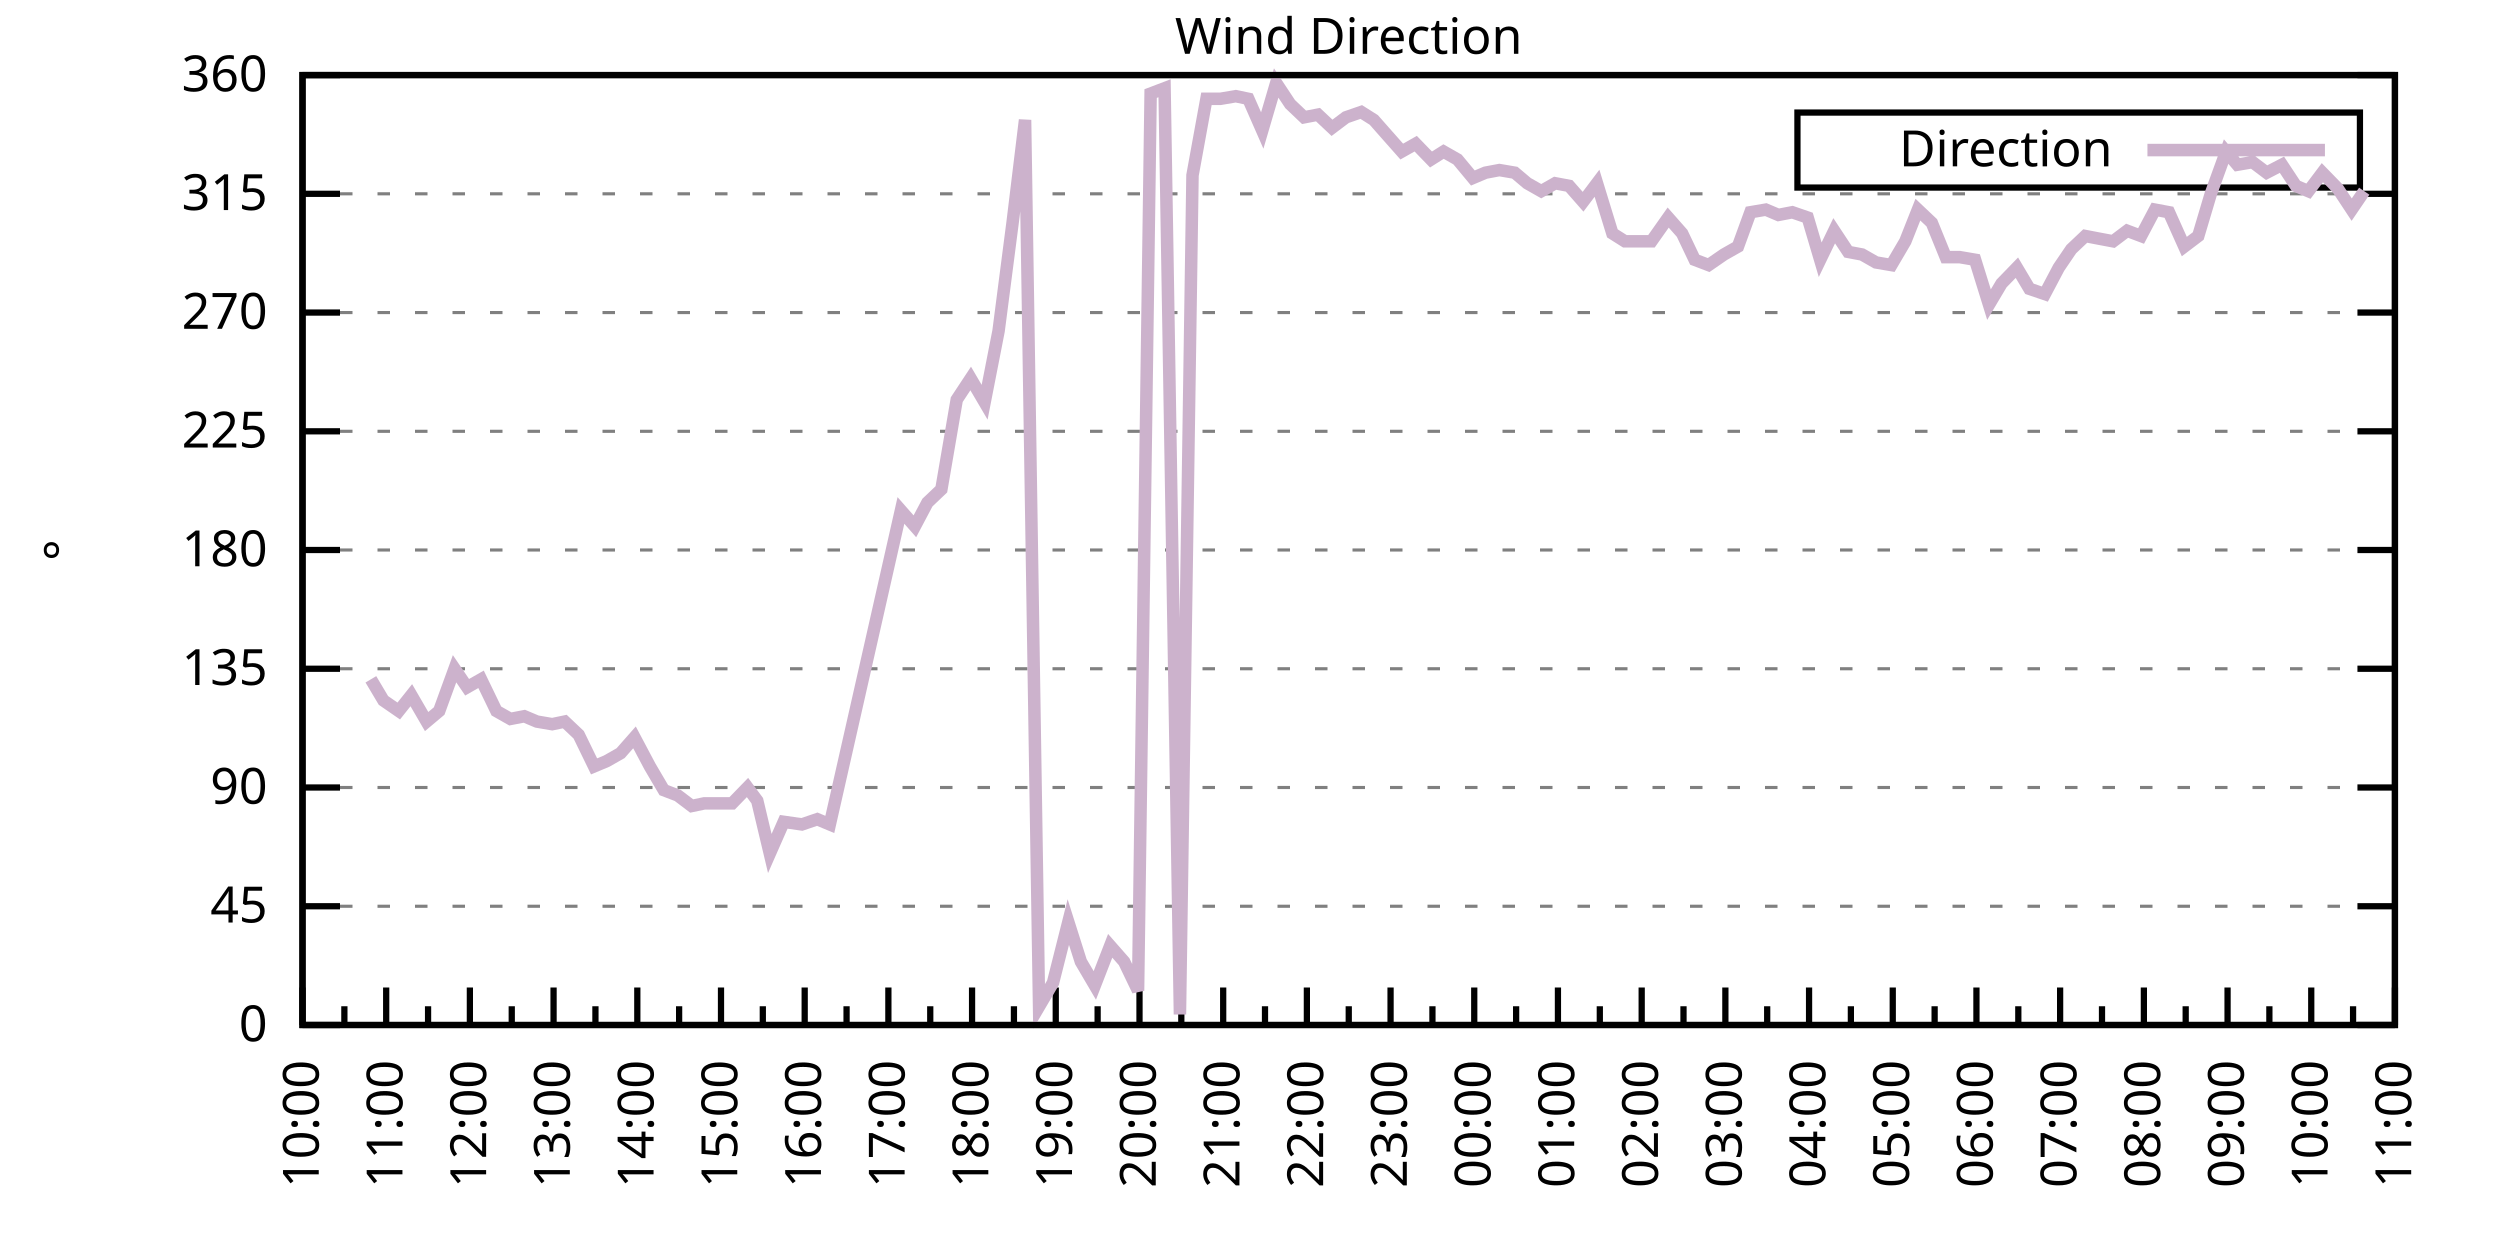
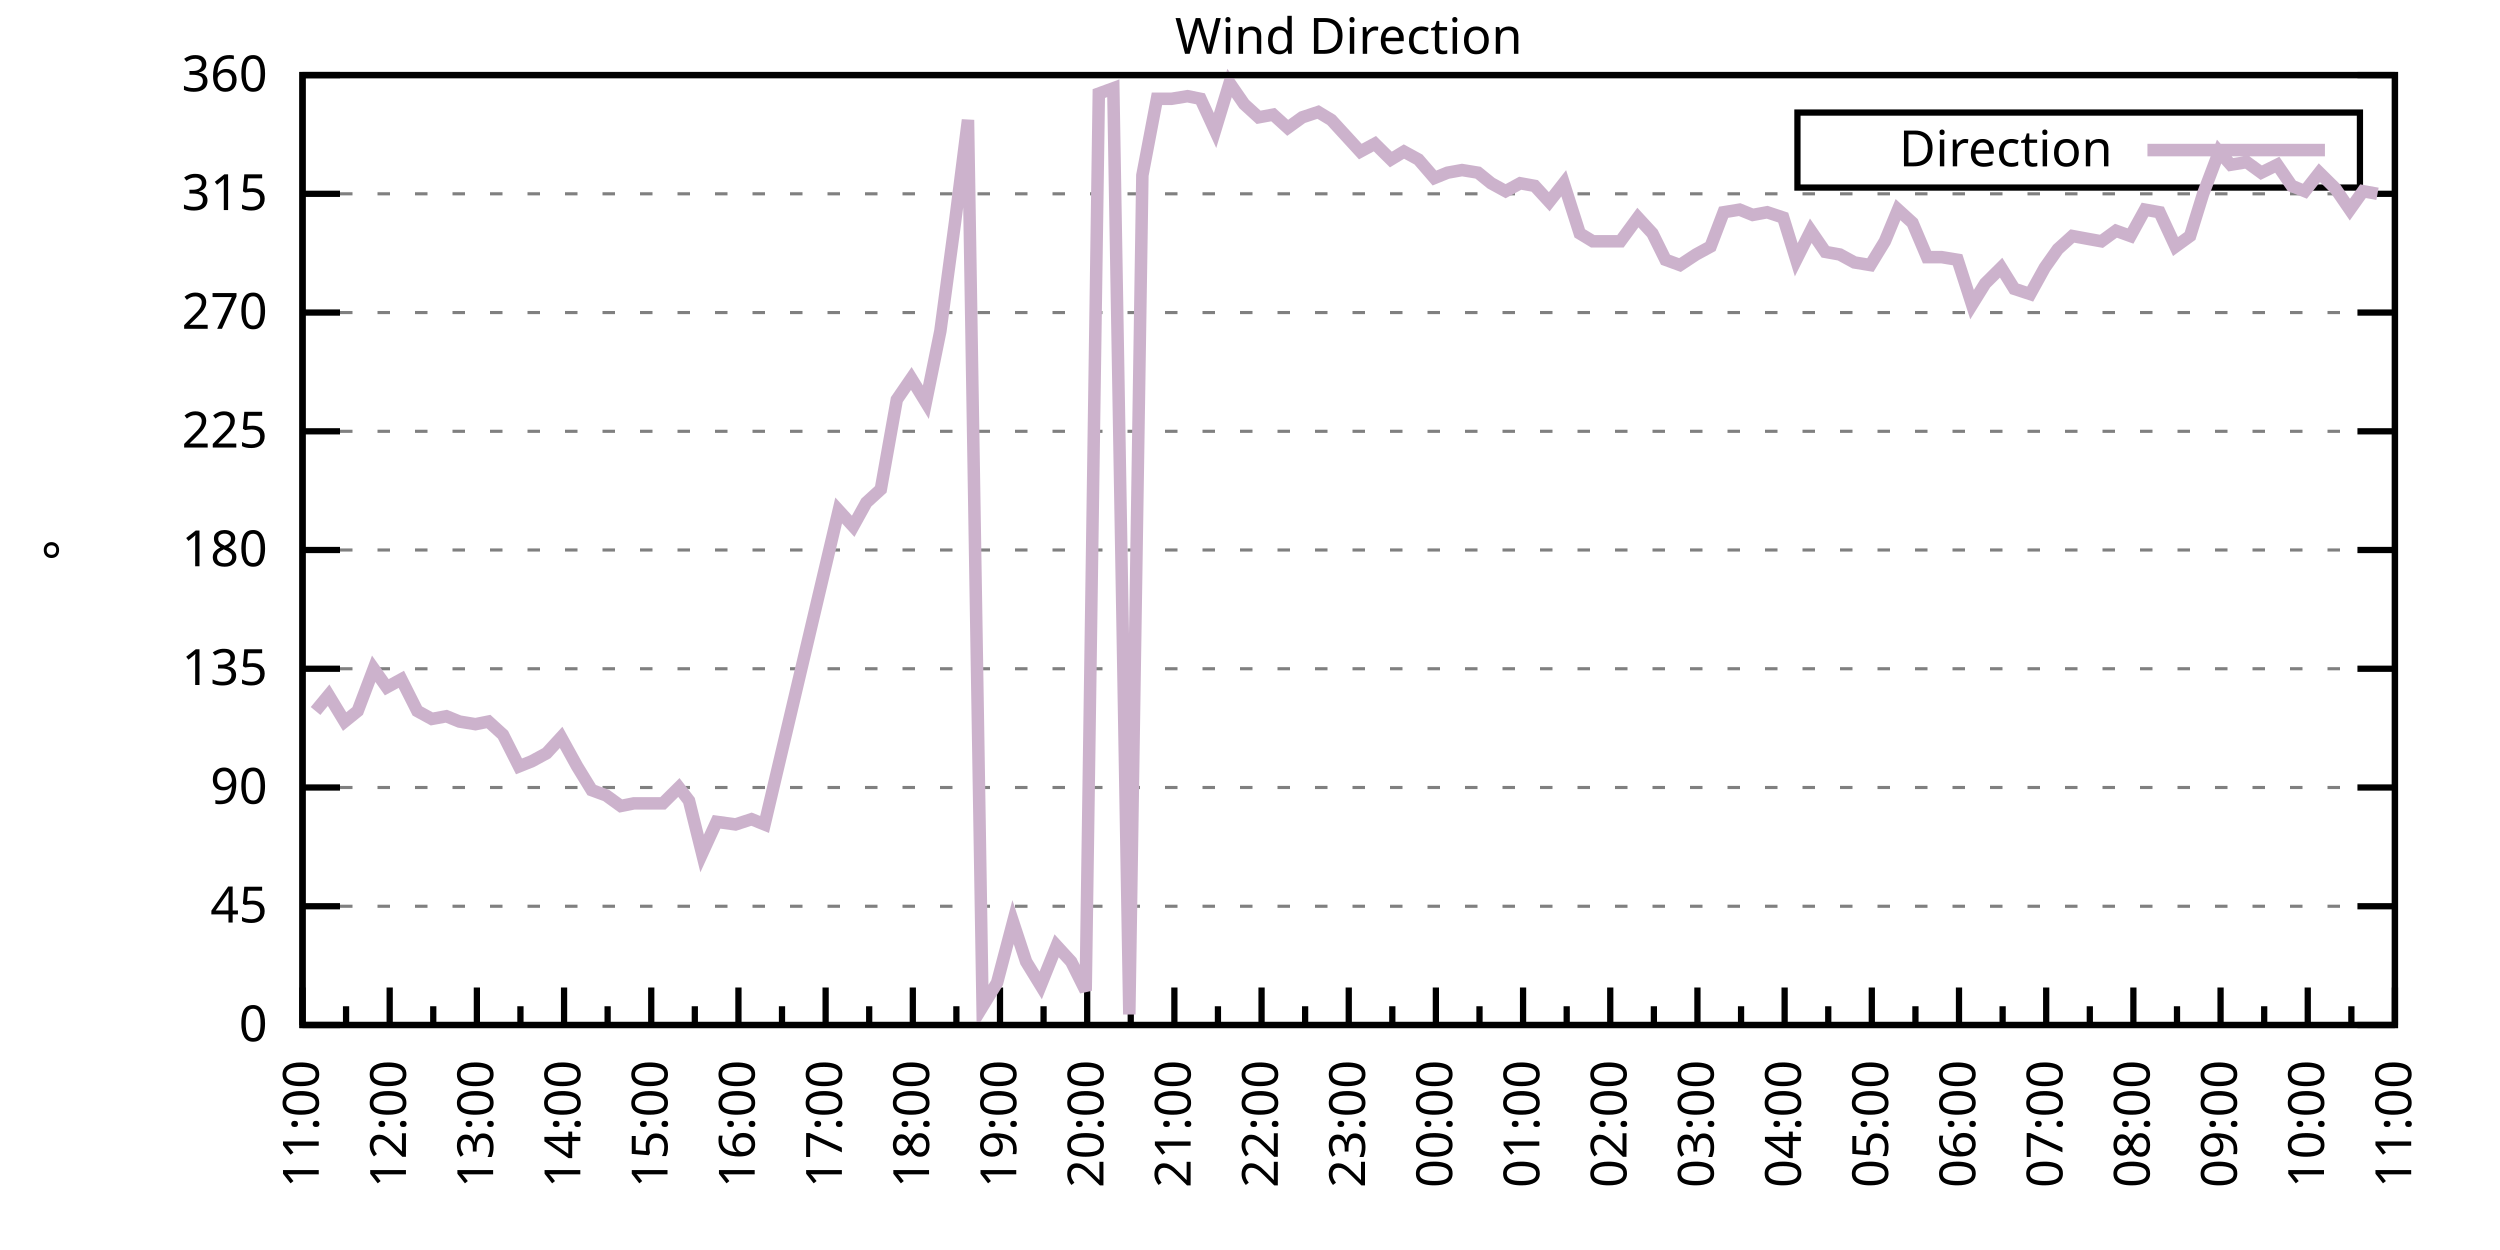
<svg xmlns="http://www.w3.org/2000/svg" xmlns:xlink="http://www.w3.org/1999/xlink" width="400" height="200" viewBox="0 0 400 200">
  <g id="gnuplot_canvas">
    <rect x="0" y="0" width="400" height="200" fill="none" />
    <defs>
      <circle id="gpDot" r="0.5" stroke-width="0.5" stroke="currentColor" />
      <path id="gpPt0" stroke-width="0.333" stroke="currentColor" d="M-1,0 h2 M0,-1 v2" />
      <path id="gpPt1" stroke-width="0.333" stroke="currentColor" d="M-1,-1 L1,1 M1,-1 L-1,1" />
      <path id="gpPt2" stroke-width="0.333" stroke="currentColor" d="M-1,0 L1,0 M0,-1 L0,1 M-1,-1 L1,1 M-1,1 L1,-1" />
      <rect id="gpPt3" stroke-width="0.333" stroke="currentColor" x="-1" y="-1" width="2" height="2" />
      <rect id="gpPt4" stroke-width="0.333" stroke="currentColor" fill="currentColor" x="-1" y="-1" width="2" height="2" />
      <circle id="gpPt5" stroke-width="0.333" stroke="currentColor" cx="0" cy="0" r="1" />
      <use xlink:href="#gpPt5" id="gpPt6" fill="currentColor" stroke="none" />
      <path id="gpPt7" stroke-width="0.333" stroke="currentColor" d="M0,-1.33 L-1.33,0.67 L1.33,0.67 z" />
      <use xlink:href="#gpPt7" id="gpPt8" fill="currentColor" stroke="none" />
      <use xlink:href="#gpPt7" id="gpPt9" stroke="currentColor" transform="rotate(180)" />
      <use xlink:href="#gpPt9" id="gpPt10" fill="currentColor" stroke="none" />
      <use xlink:href="#gpPt3" id="gpPt11" stroke="currentColor" transform="rotate(45)" />
      <use xlink:href="#gpPt11" id="gpPt12" fill="currentColor" stroke="none" />
      <path id="gpPt13" stroke-width="0.333" stroke="currentColor" d="M0,1.330 L1.265,0.411 L0.782,-1.067 L-0.782,-1.076 L-1.265,0.411 z" />
      <use xlink:href="#gpPt13" id="gpPt14" fill="currentColor" stroke="none" />
      <filter id="textbox" filterUnits="objectBoundingBox" x="0" y="0" height="1" width="1">
        <feFlood flood-color="white" flood-opacity="1" result="bgnd" />
        <feComposite in="SourceGraphic" in2="bgnd" operator="atop" />
      </filter>
      <filter id="greybox" filterUnits="objectBoundingBox" x="0" y="0" height="1" width="1">
        <feFlood flood-color="lightgrey" flood-opacity="1" result="grey" />
        <feComposite in="SourceGraphic" in2="grey" operator="atop" />
      </filter>
    </defs>
    <g fill="none" color="white" stroke="currentColor" stroke-width="1.00" stroke-linecap="butt" stroke-linejoin="miter">
</g>
    <g fill="none" color="black" stroke="currentColor" stroke-width="1.00" stroke-linecap="butt" stroke-linejoin="miter">
      <g stroke="none" shape-rendering="crispEdges">
        <polygon fill="rgb(255, 255, 255)" points="48.40,164.00 383.18,164.00 383.18,12.02 48.40,12.02 " />
      </g>
    </g>
    <g fill="none" color="black" stroke="currentColor" stroke-width="1.00" stroke-linecap="butt" stroke-linejoin="miter">
</g>
    <g fill="none" color="black" stroke="black" stroke-width="0.50" stroke-linecap="butt" stroke-linejoin="miter">
</g>
    <g fill="none" color="gray" stroke="currentColor" stroke-width="0.50" stroke-linecap="butt" stroke-linejoin="miter">
      <path stroke="gray" stroke-dasharray="2,4" class="gridline" d="M48.40,164.00 L383.19,164.00  " />
    </g>
    <g fill="none" color="gray" stroke="gray" stroke-width="1.00" stroke-linecap="butt" stroke-linejoin="miter">
</g>
    <g fill="none" color="black" stroke="currentColor" stroke-width="1.00" stroke-linecap="butt" stroke-linejoin="miter">
      <path stroke="black" d="M48.40,164.00 L54.40,164.00 M383.19,164.00 L377.19,164.00  " />
      <g transform="translate(42.80,166.60)" stroke="none" fill="black" font-family="Sans" font-size="8.00" text-anchor="end">
        <text>
          <tspan font-family="Sans"> 0</tspan>
        </text>
      </g>
    </g>
    <g fill="none" color="black" stroke="currentColor" stroke-width="1.00" stroke-linecap="butt" stroke-linejoin="miter">
</g>
    <g fill="none" color="black" stroke="black" stroke-width="0.50" stroke-linecap="butt" stroke-linejoin="miter">
</g>
    <g fill="none" color="gray" stroke="currentColor" stroke-width="0.50" stroke-linecap="butt" stroke-linejoin="miter">
      <path stroke="gray" stroke-dasharray="2,4" class="gridline" d="M48.40,145.00 L383.19,145.00  " />
    </g>
    <g fill="none" color="gray" stroke="gray" stroke-width="1.00" stroke-linecap="butt" stroke-linejoin="miter">
</g>
    <g fill="none" color="black" stroke="currentColor" stroke-width="1.00" stroke-linecap="butt" stroke-linejoin="miter">
      <path stroke="black" d="M48.40,145.00 L54.40,145.00 M383.19,145.00 L377.19,145.00  " />
      <g transform="translate(42.80,147.60)" stroke="none" fill="black" font-family="Sans" font-size="8.00" text-anchor="end">
        <text>
          <tspan font-family="Sans"> 45</tspan>
        </text>
      </g>
    </g>
    <g fill="none" color="black" stroke="currentColor" stroke-width="1.00" stroke-linecap="butt" stroke-linejoin="miter">
</g>
    <g fill="none" color="black" stroke="black" stroke-width="0.50" stroke-linecap="butt" stroke-linejoin="miter">
</g>
    <g fill="none" color="gray" stroke="currentColor" stroke-width="0.50" stroke-linecap="butt" stroke-linejoin="miter">
      <path stroke="gray" stroke-dasharray="2,4" class="gridline" d="M48.40,126.00 L383.19,126.00  " />
    </g>
    <g fill="none" color="gray" stroke="gray" stroke-width="1.00" stroke-linecap="butt" stroke-linejoin="miter">
</g>
    <g fill="none" color="black" stroke="currentColor" stroke-width="1.00" stroke-linecap="butt" stroke-linejoin="miter">
      <path stroke="black" d="M48.40,126.00 L54.40,126.00 M383.19,126.00 L377.19,126.00  " />
      <g transform="translate(42.80,128.60)" stroke="none" fill="black" font-family="Sans" font-size="8.00" text-anchor="end">
        <text>
          <tspan font-family="Sans"> 90</tspan>
        </text>
      </g>
    </g>
    <g fill="none" color="black" stroke="currentColor" stroke-width="1.00" stroke-linecap="butt" stroke-linejoin="miter">
</g>
    <g fill="none" color="black" stroke="black" stroke-width="0.50" stroke-linecap="butt" stroke-linejoin="miter">
</g>
    <g fill="none" color="gray" stroke="currentColor" stroke-width="0.50" stroke-linecap="butt" stroke-linejoin="miter">
      <path stroke="gray" stroke-dasharray="2,4" class="gridline" d="M48.40,107.00 L383.19,107.00  " />
    </g>
    <g fill="none" color="gray" stroke="gray" stroke-width="1.00" stroke-linecap="butt" stroke-linejoin="miter">
</g>
    <g fill="none" color="black" stroke="currentColor" stroke-width="1.00" stroke-linecap="butt" stroke-linejoin="miter">
      <path stroke="black" d="M48.40,107.00 L54.40,107.00 M383.19,107.00 L377.19,107.00  " />
      <g transform="translate(42.80,109.60)" stroke="none" fill="black" font-family="Sans" font-size="8.00" text-anchor="end">
        <text>
          <tspan font-family="Sans"> 135</tspan>
        </text>
      </g>
    </g>
    <g fill="none" color="black" stroke="currentColor" stroke-width="1.00" stroke-linecap="butt" stroke-linejoin="miter">
</g>
    <g fill="none" color="black" stroke="black" stroke-width="0.50" stroke-linecap="butt" stroke-linejoin="miter">
</g>
    <g fill="none" color="gray" stroke="currentColor" stroke-width="0.50" stroke-linecap="butt" stroke-linejoin="miter">
      <path stroke="gray" stroke-dasharray="2,4" class="gridline" d="M48.40,88.00 L383.19,88.00  " />
    </g>
    <g fill="none" color="gray" stroke="gray" stroke-width="1.00" stroke-linecap="butt" stroke-linejoin="miter">
</g>
    <g fill="none" color="black" stroke="currentColor" stroke-width="1.00" stroke-linecap="butt" stroke-linejoin="miter">
      <path stroke="black" d="M48.40,88.00 L54.40,88.00 M383.19,88.00 L377.19,88.00  " />
      <g transform="translate(42.80,90.60)" stroke="none" fill="black" font-family="Sans" font-size="8.00" text-anchor="end">
        <text>
          <tspan font-family="Sans"> 180</tspan>
        </text>
      </g>
    </g>
    <g fill="none" color="black" stroke="currentColor" stroke-width="1.00" stroke-linecap="butt" stroke-linejoin="miter">
</g>
    <g fill="none" color="black" stroke="black" stroke-width="0.50" stroke-linecap="butt" stroke-linejoin="miter">
</g>
    <g fill="none" color="gray" stroke="currentColor" stroke-width="0.50" stroke-linecap="butt" stroke-linejoin="miter">
      <path stroke="gray" stroke-dasharray="2,4" class="gridline" d="M48.40,69.01 L383.19,69.01  " />
    </g>
    <g fill="none" color="gray" stroke="gray" stroke-width="1.00" stroke-linecap="butt" stroke-linejoin="miter">
</g>
    <g fill="none" color="black" stroke="currentColor" stroke-width="1.00" stroke-linecap="butt" stroke-linejoin="miter">
      <path stroke="black" d="M48.40,69.01 L54.40,69.01 M383.19,69.01 L377.19,69.01  " />
      <g transform="translate(42.80,71.61)" stroke="none" fill="black" font-family="Sans" font-size="8.00" text-anchor="end">
        <text>
          <tspan font-family="Sans"> 225</tspan>
        </text>
      </g>
    </g>
    <g fill="none" color="black" stroke="currentColor" stroke-width="1.00" stroke-linecap="butt" stroke-linejoin="miter">
</g>
    <g fill="none" color="black" stroke="black" stroke-width="0.50" stroke-linecap="butt" stroke-linejoin="miter">
</g>
    <g fill="none" color="gray" stroke="currentColor" stroke-width="0.50" stroke-linecap="butt" stroke-linejoin="miter">
      <path stroke="gray" stroke-dasharray="2,4" class="gridline" d="M48.40,50.01 L383.19,50.01  " />
    </g>
    <g fill="none" color="gray" stroke="gray" stroke-width="1.00" stroke-linecap="butt" stroke-linejoin="miter">
</g>
    <g fill="none" color="black" stroke="currentColor" stroke-width="1.00" stroke-linecap="butt" stroke-linejoin="miter">
      <path stroke="black" d="M48.40,50.01 L54.40,50.01 M383.19,50.01 L377.19,50.01  " />
      <g transform="translate(42.80,52.61)" stroke="none" fill="black" font-family="Sans" font-size="8.00" text-anchor="end">
        <text>
          <tspan font-family="Sans"> 270</tspan>
        </text>
      </g>
    </g>
    <g fill="none" color="black" stroke="currentColor" stroke-width="1.00" stroke-linecap="butt" stroke-linejoin="miter">
</g>
    <g fill="none" color="black" stroke="black" stroke-width="0.50" stroke-linecap="butt" stroke-linejoin="miter">
</g>
    <g fill="none" color="gray" stroke="currentColor" stroke-width="0.50" stroke-linecap="butt" stroke-linejoin="miter">
      <path stroke="gray" stroke-dasharray="2,4" class="gridline" d="M48.40,31.01 L383.19,31.01  " />
    </g>
    <g fill="none" color="gray" stroke="gray" stroke-width="1.00" stroke-linecap="butt" stroke-linejoin="miter">
</g>
    <g fill="none" color="black" stroke="currentColor" stroke-width="1.00" stroke-linecap="butt" stroke-linejoin="miter">
      <path stroke="black" d="M48.40,31.01 L54.40,31.01 M383.19,31.01 L377.19,31.01  " />
      <g transform="translate(42.80,33.61)" stroke="none" fill="black" font-family="Sans" font-size="8.00" text-anchor="end">
        <text>
          <tspan font-family="Sans"> 315</tspan>
        </text>
      </g>
    </g>
    <g fill="none" color="black" stroke="currentColor" stroke-width="1.00" stroke-linecap="butt" stroke-linejoin="miter">
</g>
    <g fill="none" color="black" stroke="black" stroke-width="0.50" stroke-linecap="butt" stroke-linejoin="miter">
</g>
    <g fill="none" color="gray" stroke="currentColor" stroke-width="0.50" stroke-linecap="butt" stroke-linejoin="miter">
      <path stroke="gray" stroke-dasharray="2,4" class="gridline" d="M48.40,12.01 L383.19,12.01  " />
    </g>
    <g fill="none" color="gray" stroke="gray" stroke-width="1.00" stroke-linecap="butt" stroke-linejoin="miter">
</g>
    <g fill="none" color="black" stroke="currentColor" stroke-width="1.00" stroke-linecap="butt" stroke-linejoin="miter">
      <path stroke="black" d="M48.40,12.01 L54.40,12.01 M383.19,12.01 L377.19,12.01  " />
      <g transform="translate(42.80,14.61)" stroke="none" fill="black" font-family="Sans" font-size="8.00" text-anchor="end">
        <text>
          <tspan font-family="Sans"> 360</tspan>
        </text>
      </g>
    </g>
    <g fill="none" color="black" stroke="currentColor" stroke-width="1.00" stroke-linecap="butt" stroke-linejoin="miter">
      <path stroke="black" d="M48.40,164.00 L48.40,158.00  " />
      <g transform="translate(51.00,169.60) rotate(270)" stroke="none" fill="black" font-family="Sans" font-size="8.00" text-anchor="end">
        <text>
+           <tspan font-family="Sans">11:00</tspan>
+         </text>
+       </g>
+     </g>
+     <g fill="none" color="black" stroke="currentColor" stroke-width="1.00" stroke-linecap="butt" stroke-linejoin="miter">
+       <path stroke="black" d="M55.37,164.00 L55.37,161.00 M62.35,164.00 L62.35,158.00  " />
+       <g transform="translate(64.95,169.60) rotate(270)" stroke="none" fill="black" font-family="Sans" font-size="8.00" text-anchor="end">
+         <text>
+           <tspan font-family="Sans">12:00</tspan>
+         </text>
+       </g>
+     </g>
+     <g fill="none" color="black" stroke="currentColor" stroke-width="1.00" stroke-linecap="butt" stroke-linejoin="miter">
+       <path stroke="black" d="M69.32,164.00 L69.32,161.00 M76.30,164.00 L76.30,158.00  " />
+       <g transform="translate(78.90,169.60) rotate(270)" stroke="none" fill="black" font-family="Sans" font-size="8.00" text-anchor="end">
+         <text>
+           <tspan font-family="Sans">13:00</tspan>
+         </text>
+       </g>
+     </g>
+     <g fill="none" color="black" stroke="currentColor" stroke-width="1.00" stroke-linecap="butt" stroke-linejoin="miter">
+       <path stroke="black" d="M83.27,164.00 L83.27,161.00 M90.25,164.00 L90.25,158.00  " />
+       <g transform="translate(92.85,169.60) rotate(270)" stroke="none" fill="black" font-family="Sans" font-size="8.00" text-anchor="end">
+         <text>
+           <tspan font-family="Sans">14:00</tspan>
+         </text>
+       </g>
+     </g>
+     <g fill="none" color="black" stroke="currentColor" stroke-width="1.00" stroke-linecap="butt" stroke-linejoin="miter">
+       <path stroke="black" d="M97.22,164.00 L97.22,161.00 M104.20,164.00 L104.20,158.00  " />
+       <g transform="translate(106.80,169.60) rotate(270)" stroke="none" fill="black" font-family="Sans" font-size="8.00" text-anchor="end">
+         <text>
+           <tspan font-family="Sans">15:00</tspan>
+         </text>
+       </g>
+     </g>
+     <g fill="none" color="black" stroke="currentColor" stroke-width="1.00" stroke-linecap="butt" stroke-linejoin="miter">
+       <path stroke="black" d="M111.17,164.00 L111.17,161.00 M118.15,164.00 L118.15,158.00  " />
+       <g transform="translate(120.75,169.60) rotate(270)" stroke="none" fill="black" font-family="Sans" font-size="8.00" text-anchor="end">
+         <text>
+           <tspan font-family="Sans">16:00</tspan>
+         </text>
+       </g>
+     </g>
+     <g fill="none" color="black" stroke="currentColor" stroke-width="1.00" stroke-linecap="butt" stroke-linejoin="miter">
+       <path stroke="black" d="M125.12,164.00 L125.12,161.00 M132.10,164.00 L132.10,158.00  " />
+       <g transform="translate(134.70,169.60) rotate(270)" stroke="none" fill="black" font-family="Sans" font-size="8.00" text-anchor="end">
+         <text>
+           <tspan font-family="Sans">17:00</tspan>
+         </text>
+       </g>
+     </g>
+     <g fill="none" color="black" stroke="currentColor" stroke-width="1.00" stroke-linecap="butt" stroke-linejoin="miter">
+       <path stroke="black" d="M139.07,164.00 L139.07,161.00 M146.05,164.00 L146.05,158.00  " />
+       <g transform="translate(148.65,169.60) rotate(270)" stroke="none" fill="black" font-family="Sans" font-size="8.00" text-anchor="end">
+         <text>
+           <tspan font-family="Sans">18:00</tspan>
+         </text>
+       </g>
+     </g>
+     <g fill="none" color="black" stroke="currentColor" stroke-width="1.00" stroke-linecap="butt" stroke-linejoin="miter">
+       <path stroke="black" d="M153.02,164.00 L153.02,161.00 M160.00,164.00 L160.00,158.00  " />
+       <g transform="translate(162.60,169.60) rotate(270)" stroke="none" fill="black" font-family="Sans" font-size="8.00" text-anchor="end">
+         <text>
+           <tspan font-family="Sans">19:00</tspan>
+         </text>
+       </g>
+     </g>
+     <g fill="none" color="black" stroke="currentColor" stroke-width="1.00" stroke-linecap="butt" stroke-linejoin="miter">
+       <path stroke="black" d="M166.97,164.00 L166.97,161.00 M173.95,164.00 L173.95,158.00  " />
+       <g transform="translate(176.55,169.60) rotate(270)" stroke="none" fill="black" font-family="Sans" font-size="8.00" text-anchor="end">
+         <text>
+           <tspan font-family="Sans">20:00</tspan>
+         </text>
+       </g>
+     </g>
+     <g fill="none" color="black" stroke="currentColor" stroke-width="1.00" stroke-linecap="butt" stroke-linejoin="miter">
+       <path stroke="black" d="M180.92,164.00 L180.92,161.00 M187.90,164.00 L187.90,158.00  " />
+       <g transform="translate(190.50,169.60) rotate(270)" stroke="none" fill="black" font-family="Sans" font-size="8.00" text-anchor="end">
+         <text>
+           <tspan font-family="Sans">21:00</tspan>
+         </text>
+       </g>
+     </g>
+     <g fill="none" color="black" stroke="currentColor" stroke-width="1.00" stroke-linecap="butt" stroke-linejoin="miter">
+       <path stroke="black" d="M194.87,164.00 L194.87,161.00 M201.85,164.00 L201.85,158.00  " />
+       <g transform="translate(204.45,169.60) rotate(270)" stroke="none" fill="black" font-family="Sans" font-size="8.00" text-anchor="end">
+         <text>
+           <tspan font-family="Sans">22:00</tspan>
+         </text>
+       </g>
+     </g>
+     <g fill="none" color="black" stroke="currentColor" stroke-width="1.00" stroke-linecap="butt" stroke-linejoin="miter">
+       <path stroke="black" d="M208.82,164.00 L208.82,161.00 M215.80,164.00 L215.80,158.00  " />
+       <g transform="translate(218.40,169.60) rotate(270)" stroke="none" fill="black" font-family="Sans" font-size="8.00" text-anchor="end">
+         <text>
+           <tspan font-family="Sans">23:00</tspan>
+         </text>
+       </g>
+     </g>
+     <g fill="none" color="black" stroke="currentColor" stroke-width="1.00" stroke-linecap="butt" stroke-linejoin="miter">
+       <path stroke="black" d="M222.77,164.00 L222.77,161.00 M229.74,164.00 L229.74,158.00  " />
+       <g transform="translate(232.34,169.60) rotate(270)" stroke="none" fill="black" font-family="Sans" font-size="8.00" text-anchor="end">
+         <text>
+           <tspan font-family="Sans">00:00</tspan>
+         </text>
+       </g>
+     </g>
+     <g fill="none" color="black" stroke="currentColor" stroke-width="1.00" stroke-linecap="butt" stroke-linejoin="miter">
+       <path stroke="black" d="M236.72,164.00 L236.72,161.00 M243.69,164.00 L243.69,158.00  " />
+       <g transform="translate(246.29,169.60) rotate(270)" stroke="none" fill="black" font-family="Sans" font-size="8.00" text-anchor="end">
+         <text>
+           <tspan font-family="Sans">01:00</tspan>
+         </text>
+       </g>
+     </g>
+     <g fill="none" color="black" stroke="currentColor" stroke-width="1.00" stroke-linecap="butt" stroke-linejoin="miter">
+       <path stroke="black" d="M250.67,164.00 L250.67,161.00 M257.64,164.00 L257.64,158.00  " />
+       <g transform="translate(260.24,169.60) rotate(270)" stroke="none" fill="black" font-family="Sans" font-size="8.00" text-anchor="end">
+         <text>
+           <tspan font-family="Sans">02:00</tspan>
+         </text>
+       </g>
+     </g>
+     <g fill="none" color="black" stroke="currentColor" stroke-width="1.00" stroke-linecap="butt" stroke-linejoin="miter">
+       <path stroke="black" d="M264.62,164.00 L264.62,161.00 M271.59,164.00 L271.59,158.00  " />
+       <g transform="translate(274.19,169.60) rotate(270)" stroke="none" fill="black" font-family="Sans" font-size="8.00" text-anchor="end">
+         <text>
+           <tspan font-family="Sans">03:00</tspan>
+         </text>
+       </g>
+     </g>
+     <g fill="none" color="black" stroke="currentColor" stroke-width="1.00" stroke-linecap="butt" stroke-linejoin="miter">
+       <path stroke="black" d="M278.57,164.00 L278.57,161.00 M285.54,164.00 L285.54,158.00  " />
+       <g transform="translate(288.14,169.60) rotate(270)" stroke="none" fill="black" font-family="Sans" font-size="8.00" text-anchor="end">
+         <text>
+           <tspan font-family="Sans">04:00</tspan>
+         </text>
+       </g>
+     </g>
+     <g fill="none" color="black" stroke="currentColor" stroke-width="1.00" stroke-linecap="butt" stroke-linejoin="miter">
+       <path stroke="black" d="M292.52,164.00 L292.52,161.00 M299.49,164.00 L299.49,158.00  " />
+       <g transform="translate(302.09,169.60) rotate(270)" stroke="none" fill="black" font-family="Sans" font-size="8.00" text-anchor="end">
+         <text>
+           <tspan font-family="Sans">05:00</tspan>
+         </text>
+       </g>
+     </g>
+     <g fill="none" color="black" stroke="currentColor" stroke-width="1.00" stroke-linecap="butt" stroke-linejoin="miter">
+       <path stroke="black" d="M306.47,164.00 L306.47,161.00 M313.44,164.00 L313.44,158.00  " />
+       <g transform="translate(316.04,169.60) rotate(270)" stroke="none" fill="black" font-family="Sans" font-size="8.00" text-anchor="end">
+         <text>
+           <tspan font-family="Sans">06:00</tspan>
+         </text>
+       </g>
+     </g>
+     <g fill="none" color="black" stroke="currentColor" stroke-width="1.00" stroke-linecap="butt" stroke-linejoin="miter">
+       <path stroke="black" d="M320.42,164.00 L320.42,161.00 M327.39,164.00 L327.39,158.00  " />
+       <g transform="translate(329.99,169.60) rotate(270)" stroke="none" fill="black" font-family="Sans" font-size="8.00" text-anchor="end">
+         <text>
+           <tspan font-family="Sans">07:00</tspan>
+         </text>
+       </g>
+     </g>
+     <g fill="none" color="black" stroke="currentColor" stroke-width="1.00" stroke-linecap="butt" stroke-linejoin="miter">
+       <path stroke="black" d="M334.37,164.00 L334.37,161.00 M341.34,164.00 L341.34,158.00  " />
+       <g transform="translate(343.94,169.60) rotate(270)" stroke="none" fill="black" font-family="Sans" font-size="8.00" text-anchor="end">
+         <text>
+           <tspan font-family="Sans">08:00</tspan>
+         </text>
+       </g>
+     </g>
+     <g fill="none" color="black" stroke="currentColor" stroke-width="1.00" stroke-linecap="butt" stroke-linejoin="miter">
+       <path stroke="black" d="M348.32,164.00 L348.32,161.00 M355.29,164.00 L355.29,158.00  " />
+       <g transform="translate(357.89,169.60) rotate(270)" stroke="none" fill="black" font-family="Sans" font-size="8.00" text-anchor="end">
+         <text>
+           <tspan font-family="Sans">09:00</tspan>
+         </text>
+       </g>
+     </g>
+     <g fill="none" color="black" stroke="currentColor" stroke-width="1.00" stroke-linecap="butt" stroke-linejoin="miter">
+       <path stroke="black" d="M362.27,164.00 L362.27,161.00 M369.24,164.00 L369.24,158.00  " />
+       <g transform="translate(371.84,169.60) rotate(270)" stroke="none" fill="black" font-family="Sans" font-size="8.00" text-anchor="end">
+         <text>
          <tspan font-family="Sans">10:00</tspan>
        </text>
      </g>
    </g>
    <g fill="none" color="black" stroke="currentColor" stroke-width="1.00" stroke-linecap="butt" stroke-linejoin="miter">
-       <path stroke="black" d="M55.10,164.00 L55.10,161.00 M61.79,164.00 L61.79,158.00  " />
-       <g transform="translate(64.39,169.60) rotate(270)" stroke="none" fill="black" font-family="Sans" font-size="8.00" text-anchor="end">
-         <text>
-           <tspan font-family="Sans">11:00</tspan>
-         </text>
-       </g>
-     </g>
-     <g fill="none" color="black" stroke="currentColor" stroke-width="1.00" stroke-linecap="butt" stroke-linejoin="miter">
-       <path stroke="black" d="M68.49,164.00 L68.49,161.00 M75.18,164.00 L75.18,158.00  " />
-       <g transform="translate(77.78,169.60) rotate(270)" stroke="none" fill="black" font-family="Sans" font-size="8.00" text-anchor="end">
-         <text>
-           <tspan font-family="Sans">12:00</tspan>
-         </text>
-       </g>
-     </g>
-     <g fill="none" color="black" stroke="currentColor" stroke-width="1.00" stroke-linecap="butt" stroke-linejoin="miter">
-       <path stroke="black" d="M81.88,164.00 L81.88,161.00 M88.57,164.00 L88.57,158.00  " />
-       <g transform="translate(91.17,169.60) rotate(270)" stroke="none" fill="black" font-family="Sans" font-size="8.00" text-anchor="end">
-         <text>
-           <tspan font-family="Sans">13:00</tspan>
-         </text>
-       </g>
-     </g>
-     <g fill="none" color="black" stroke="currentColor" stroke-width="1.00" stroke-linecap="butt" stroke-linejoin="miter">
-       <path stroke="black" d="M95.27,164.00 L95.27,161.00 M101.97,164.00 L101.97,158.00  " />
-       <g transform="translate(104.57,169.60) rotate(270)" stroke="none" fill="black" font-family="Sans" font-size="8.00" text-anchor="end">
-         <text>
-           <tspan font-family="Sans">14:00</tspan>
-         </text>
-       </g>
-     </g>
-     <g fill="none" color="black" stroke="currentColor" stroke-width="1.00" stroke-linecap="butt" stroke-linejoin="miter">
-       <path stroke="black" d="M108.66,164.00 L108.66,161.00 M115.36,164.00 L115.36,158.00  " />
-       <g transform="translate(117.96,169.60) rotate(270)" stroke="none" fill="black" font-family="Sans" font-size="8.00" text-anchor="end">
-         <text>
-           <tspan font-family="Sans">15:00</tspan>
-         </text>
-       </g>
-     </g>
-     <g fill="none" color="black" stroke="currentColor" stroke-width="1.00" stroke-linecap="butt" stroke-linejoin="miter">
-       <path stroke="black" d="M122.05,164.00 L122.05,161.00 M128.75,164.00 L128.75,158.00  " />
-       <g transform="translate(131.35,169.60) rotate(270)" stroke="none" fill="black" font-family="Sans" font-size="8.00" text-anchor="end">
-         <text>
-           <tspan font-family="Sans">16:00</tspan>
-         </text>
-       </g>
-     </g>
-     <g fill="none" color="black" stroke="currentColor" stroke-width="1.00" stroke-linecap="butt" stroke-linejoin="miter">
-       <path stroke="black" d="M135.45,164.00 L135.45,161.00 M142.14,164.00 L142.14,158.00  " />
-       <g transform="translate(144.74,169.60) rotate(270)" stroke="none" fill="black" font-family="Sans" font-size="8.00" text-anchor="end">
-         <text>
-           <tspan font-family="Sans">17:00</tspan>
-         </text>
-       </g>
-     </g>
-     <g fill="none" color="black" stroke="currentColor" stroke-width="1.00" stroke-linecap="butt" stroke-linejoin="miter">
-       <path stroke="black" d="M148.84,164.00 L148.84,161.00 M155.53,164.00 L155.53,158.00  " />
-       <g transform="translate(158.13,169.60) rotate(270)" stroke="none" fill="black" font-family="Sans" font-size="8.00" text-anchor="end">
-         <text>
-           <tspan font-family="Sans">18:00</tspan>
-         </text>
-       </g>
-     </g>
-     <g fill="none" color="black" stroke="currentColor" stroke-width="1.00" stroke-linecap="butt" stroke-linejoin="miter">
-       <path stroke="black" d="M162.23,164.00 L162.23,161.00 M168.92,164.00 L168.92,158.00  " />
-       <g transform="translate(171.52,169.60) rotate(270)" stroke="none" fill="black" font-family="Sans" font-size="8.00" text-anchor="end">
-         <text>
-           <tspan font-family="Sans">19:00</tspan>
-         </text>
-       </g>
-     </g>
-     <g fill="none" color="black" stroke="currentColor" stroke-width="1.00" stroke-linecap="butt" stroke-linejoin="miter">
-       <path stroke="black" d="M175.62,164.00 L175.62,161.00 M182.32,164.00 L182.32,158.00  " />
-       <g transform="translate(184.92,169.60) rotate(270)" stroke="none" fill="black" font-family="Sans" font-size="8.00" text-anchor="end">
-         <text>
-           <tspan font-family="Sans">20:00</tspan>
-         </text>
-       </g>
-     </g>
-     <g fill="none" color="black" stroke="currentColor" stroke-width="1.00" stroke-linecap="butt" stroke-linejoin="miter">
-       <path stroke="black" d="M189.01,164.00 L189.01,161.00 M195.71,164.00 L195.71,158.00  " />
-       <g transform="translate(198.31,169.60) rotate(270)" stroke="none" fill="black" font-family="Sans" font-size="8.00" text-anchor="end">
-         <text>
-           <tspan font-family="Sans">21:00</tspan>
-         </text>
-       </g>
-     </g>
-     <g fill="none" color="black" stroke="currentColor" stroke-width="1.00" stroke-linecap="butt" stroke-linejoin="miter">
-       <path stroke="black" d="M202.40,164.00 L202.40,161.00 M209.10,164.00 L209.10,158.00  " />
-       <g transform="translate(211.70,169.60) rotate(270)" stroke="none" fill="black" font-family="Sans" font-size="8.00" text-anchor="end">
-         <text>
-           <tspan font-family="Sans">22:00</tspan>
-         </text>
-       </g>
-     </g>
-     <g fill="none" color="black" stroke="currentColor" stroke-width="1.00" stroke-linecap="butt" stroke-linejoin="miter">
-       <path stroke="black" d="M215.80,164.00 L215.80,161.00 M222.49,164.00 L222.49,158.00  " />
-       <g transform="translate(225.09,169.60) rotate(270)" stroke="none" fill="black" font-family="Sans" font-size="8.00" text-anchor="end">
-         <text>
-           <tspan font-family="Sans">23:00</tspan>
-         </text>
-       </g>
-     </g>
-     <g fill="none" color="black" stroke="currentColor" stroke-width="1.00" stroke-linecap="butt" stroke-linejoin="miter">
-       <path stroke="black" d="M229.19,164.00 L229.19,161.00 M235.88,164.00 L235.88,158.00  " />
-       <g transform="translate(238.48,169.60) rotate(270)" stroke="none" fill="black" font-family="Sans" font-size="8.00" text-anchor="end">
-         <text>
-           <tspan font-family="Sans">00:00</tspan>
-         </text>
-       </g>
-     </g>
-     <g fill="none" color="black" stroke="currentColor" stroke-width="1.00" stroke-linecap="butt" stroke-linejoin="miter">
-       <path stroke="black" d="M242.58,164.00 L242.58,161.00 M249.27,164.00 L249.27,158.00  " />
-       <g transform="translate(251.87,169.60) rotate(270)" stroke="none" fill="black" font-family="Sans" font-size="8.00" text-anchor="end">
-         <text>
-           <tspan font-family="Sans">01:00</tspan>
-         </text>
-       </g>
-     </g>
-     <g fill="none" color="black" stroke="currentColor" stroke-width="1.00" stroke-linecap="butt" stroke-linejoin="miter">
-       <path stroke="black" d="M255.97,164.00 L255.97,161.00 M262.67,164.00 L262.67,158.00  " />
-       <g transform="translate(265.27,169.60) rotate(270)" stroke="none" fill="black" font-family="Sans" font-size="8.00" text-anchor="end">
-         <text>
-           <tspan font-family="Sans">02:00</tspan>
-         </text>
-       </g>
-     </g>
-     <g fill="none" color="black" stroke="currentColor" stroke-width="1.00" stroke-linecap="butt" stroke-linejoin="miter">
-       <path stroke="black" d="M269.36,164.00 L269.36,161.00 M276.06,164.00 L276.06,158.00  " />
-       <g transform="translate(278.66,169.60) rotate(270)" stroke="none" fill="black" font-family="Sans" font-size="8.00" text-anchor="end">
-         <text>
-           <tspan font-family="Sans">03:00</tspan>
-         </text>
-       </g>
-     </g>
-     <g fill="none" color="black" stroke="currentColor" stroke-width="1.00" stroke-linecap="butt" stroke-linejoin="miter">
-       <path stroke="black" d="M282.75,164.00 L282.75,161.00 M289.45,164.00 L289.45,158.00  " />
-       <g transform="translate(292.05,169.60) rotate(270)" stroke="none" fill="black" font-family="Sans" font-size="8.00" text-anchor="end">
-         <text>
-           <tspan font-family="Sans">04:00</tspan>
-         </text>
-       </g>
-     </g>
-     <g fill="none" color="black" stroke="currentColor" stroke-width="1.00" stroke-linecap="butt" stroke-linejoin="miter">
-       <path stroke="black" d="M296.14,164.00 L296.14,161.00 M302.84,164.00 L302.84,158.00  " />
-       <g transform="translate(305.44,169.60) rotate(270)" stroke="none" fill="black" font-family="Sans" font-size="8.00" text-anchor="end">
-         <text>
-           <tspan font-family="Sans">05:00</tspan>
-         </text>
-       </g>
-     </g>
-     <g fill="none" color="black" stroke="currentColor" stroke-width="1.00" stroke-linecap="butt" stroke-linejoin="miter">
-       <path stroke="black" d="M309.54,164.00 L309.54,161.00 M316.23,164.00 L316.23,158.00  " />
-       <g transform="translate(318.83,169.60) rotate(270)" stroke="none" fill="black" font-family="Sans" font-size="8.00" text-anchor="end">
-         <text>
-           <tspan font-family="Sans">06:00</tspan>
-         </text>
-       </g>
-     </g>
-     <g fill="none" color="black" stroke="currentColor" stroke-width="1.00" stroke-linecap="butt" stroke-linejoin="miter">
-       <path stroke="black" d="M322.93,164.00 L322.93,161.00 M329.62,164.00 L329.62,158.00  " />
-       <g transform="translate(332.22,169.60) rotate(270)" stroke="none" fill="black" font-family="Sans" font-size="8.00" text-anchor="end">
-         <text>
-           <tspan font-family="Sans">07:00</tspan>
-         </text>
-       </g>
-     </g>
-     <g fill="none" color="black" stroke="currentColor" stroke-width="1.00" stroke-linecap="butt" stroke-linejoin="miter">
-       <path stroke="black" d="M336.32,164.00 L336.32,161.00 M343.02,164.00 L343.02,158.00  " />
-       <g transform="translate(345.62,169.60) rotate(270)" stroke="none" fill="black" font-family="Sans" font-size="8.00" text-anchor="end">
-         <text>
-           <tspan font-family="Sans">08:00</tspan>
-         </text>
-       </g>
-     </g>
-     <g fill="none" color="black" stroke="currentColor" stroke-width="1.00" stroke-linecap="butt" stroke-linejoin="miter">
-       <path stroke="black" d="M349.71,164.00 L349.71,161.00 M356.41,164.00 L356.41,158.00  " />
-       <g transform="translate(359.01,169.60) rotate(270)" stroke="none" fill="black" font-family="Sans" font-size="8.00" text-anchor="end">
-         <text>
-           <tspan font-family="Sans">09:00</tspan>
-         </text>
-       </g>
-     </g>
-     <g fill="none" color="black" stroke="currentColor" stroke-width="1.00" stroke-linecap="butt" stroke-linejoin="miter">
-       <path stroke="black" d="M363.10,164.00 L363.10,161.00 M369.80,164.00 L369.80,158.00  " />
-       <g transform="translate(372.40,169.60) rotate(270)" stroke="none" fill="black" font-family="Sans" font-size="8.00" text-anchor="end">
-         <text>
-           <tspan font-family="Sans">10:00</tspan>
-         </text>
-       </g>
-     </g>
-     <g fill="none" color="black" stroke="currentColor" stroke-width="1.00" stroke-linecap="butt" stroke-linejoin="miter">
-       <path stroke="black" d="M376.49,164.00 L376.49,161.00 M383.19,164.00 L383.19,158.00  " />
+       <path stroke="black" d="M376.22,164.00 L376.22,161.00 M383.19,164.00 L383.19,158.00  " />
      <g transform="translate(385.79,169.60) rotate(270)" stroke="none" fill="black" font-family="Sans" font-size="8.00" text-anchor="end">
        <text>
          <tspan font-family="Sans">11:00</tspan>
        </text>
      </g>
    </g>
    <g fill="none" color="black" stroke="currentColor" stroke-width="1.00" stroke-linecap="butt" stroke-linejoin="miter">
</g>
    <g fill="none" color="black" stroke="currentColor" stroke-width="1.00" stroke-linecap="butt" stroke-linejoin="miter">
      <path stroke="black" d="M48.40,12.01 L48.40,164.00 L383.19,164.00 L383.19,12.01 L48.40,12.01 Z  " />
    </g>
    <g fill="none" color="black" stroke="currentColor" stroke-width="1.00" stroke-linecap="butt" stroke-linejoin="miter">
      <g transform="translate(12.80,88.01) rotate(270)" stroke="none" fill="black" font-family="Sans" font-size="8.00" text-anchor="middle">
        <text>
          <tspan font-family="Sans">°</tspan>
        </text>
      </g>
    </g>
    <g fill="none" color="black" stroke="currentColor" stroke-width="1.00" stroke-linecap="butt" stroke-linejoin="miter">
</g>
    <g fill="none" color="black" stroke="currentColor" stroke-width="1.00" stroke-linecap="butt" stroke-linejoin="miter">
      <path stroke="black" d="M287.59,30.01 L287.59,18.01 L377.59,18.01 L377.59,30.01 L287.59,30.01 Z  " />
    </g>
    <g id="Wind_direction_plot_1">
      <g fill="none" color="white" stroke="black" stroke-width="2.00" stroke-linecap="butt" stroke-linejoin="miter">
</g>
      <g fill="none" color="black" stroke="currentColor" stroke-width="2.00" stroke-linecap="butt" stroke-linejoin="miter">
        <g transform="translate(337.99,26.61)" stroke="none" fill="black" font-family="Sans" font-size="8.00" text-anchor="end">
          <text>
            <tspan font-family="Sans">Direction</tspan>
          </text>
        </g>
      </g>
      <g fill="none" color="black" stroke="currentColor" stroke-width="2.00" stroke-linecap="butt" stroke-linejoin="miter">
-         <path stroke="rgb(204, 178, 204)" d="M343.59,24.01 L371.99,24.01 M59.34,108.69 L61.35,112.07 L63.80,113.76 L65.81,111.23 L68.26,115.45 L70.27,113.76   L72.73,107.00 L74.74,109.96 L76.97,108.69 L79.42,113.76 L81.66,115.03 L83.89,114.60 L85.90,115.45 L88.35,115.87   L90.36,115.45 L92.59,117.56 L95.05,122.62 L97.06,121.78 L99.29,120.51 L101.52,117.98 L103.98,122.62 L106.21,126.42   L108.44,127.27 L110.67,128.96 L112.68,128.54 L115.13,128.54 L117.14,128.54 L119.60,126.00 L121.16,128.11 L123.17,136.56   L125.40,131.49 L128.30,131.91 L130.76,131.07 L132.77,131.91 L144.15,81.67 L146.38,84.21 L148.39,80.41 L150.62,78.29   L153.08,63.94 L155.31,60.56 L157.54,64.36 L159.77,52.96 L162.01,35.65 L164.01,19.19 L166.25,161.04 L168.48,157.24   L170.93,147.53 L172.94,153.87 L175.17,157.67 L177.63,151.33 L179.86,153.87 L182.09,158.51 L184.10,14.97 L186.33,14.12   L188.79,162.31 L190.80,28.05 L193.03,15.81 L195.26,15.81 L197.72,15.39 L199.73,15.81 L201.96,20.88 L204.19,13.28   L206.42,16.65 L208.65,18.77 L210.88,18.34 L213.12,20.45 L215.35,18.77 L217.80,17.92 L219.81,19.19 L222.04,21.72   L224.28,24.25 L226.51,22.99 L228.96,25.52 L230.97,24.25 L233.20,25.52 L235.66,28.48 L237.67,27.63 L239.90,27.21   L242.36,27.63 L244.36,29.32 L246.60,30.59 L248.83,29.32 L251.06,29.74 L253.29,32.28 L255.52,29.32 L257.98,37.34   L259.99,38.61 L262.44,38.61 L264.23,38.61 L266.91,34.81 L269.14,37.34 L271.15,41.56 L273.38,42.41 L275.83,40.72   L278.07,39.45 L280.07,33.96 L282.53,33.54 L284.54,34.39 L286.77,33.96 L289.23,34.81 L291.23,41.56 L293.47,36.92   L295.70,40.30 L297.93,40.72 L300.16,41.99 L302.62,42.41 L304.85,38.61 L306.86,33.54 L309.09,35.65 L311.32,41.14   L313.55,41.14 L316.01,41.56 L318.24,48.74 L320.25,45.36 L322.70,42.83 L324.71,46.21 L327.17,47.05 L329.40,42.83   L331.41,39.87 L333.64,37.76 L335.87,38.19 L338.10,38.61 L340.34,36.92 L342.57,37.76 L344.80,33.54 L347.03,33.96   L349.49,39.45 L351.72,37.76 L353.73,31.01 L356.18,24.25 L357.97,26.36 L360.42,25.94 L362.66,27.63 L365.11,26.36   L367.34,29.74 L369.35,30.59 L371.58,27.63 L374.04,30.16 L376.27,33.54 L378.28,30.59  " />
+         <path stroke="rgb(204, 178, 204)" d="M343.59,24.01 L371.99,24.01 M50.49,113.76 L52.58,111.23 L55.14,115.45 L57.23,113.76 L59.79,107.00 L61.88,109.96   L64.21,108.69 L66.77,113.76 L69.09,115.03 L71.42,114.60 L73.51,115.45 L76.07,115.87 L78.16,115.45 L80.48,117.56   L83.04,122.62 L85.13,121.78 L87.46,120.51 L89.78,117.98 L92.34,122.62 L94.67,126.42 L96.99,127.27 L99.32,128.96   L101.41,128.54 L103.97,128.54 L106.06,128.54 L108.62,126.00 L110.24,128.11 L112.34,136.56 L114.66,131.49 L117.68,131.91   L120.24,131.07 L122.33,131.91 L134.19,81.67 L136.51,84.21 L138.61,80.41 L140.93,78.29 L143.49,63.94 L145.81,60.56   L148.14,64.36 L150.46,52.96 L152.79,35.65 L154.88,19.19 L157.21,161.04 L159.53,157.24 L162.09,147.53 L164.18,153.87   L166.51,157.67 L169.06,151.33 L171.39,153.87 L173.71,158.51 L175.81,14.97 L178.13,14.12 L180.69,162.31 L182.78,28.05   L185.11,15.81 L187.43,15.81 L189.99,15.39 L192.08,15.81 L194.41,20.88 L196.73,13.28 L199.06,16.65 L201.38,18.77   L203.71,18.34 L206.03,20.45 L208.36,18.77 L210.91,17.92 L213.01,19.19 L215.33,21.72 L217.65,24.25 L219.98,22.99   L222.54,25.52 L224.63,24.25 L226.95,25.52 L229.51,28.48 L231.60,27.63 L233.93,27.21 L236.49,27.63 L238.58,29.32   L240.90,30.59 L243.23,29.32 L245.55,29.74 L247.88,32.28 L250.20,29.32 L252.76,37.34 L254.85,38.61 L257.41,38.61   L259.27,38.61 L262.06,34.81 L264.39,37.34 L266.48,41.56 L268.80,42.41 L271.36,40.72 L273.69,39.45 L275.78,33.96   L278.34,33.54 L280.43,34.39 L282.75,33.96 L285.31,34.81 L287.40,41.56 L289.73,36.92 L292.05,40.30 L294.38,40.72   L296.70,41.99 L299.26,42.41 L301.58,38.61 L303.68,33.54 L306.00,35.65 L308.33,41.14 L310.65,41.14 L313.21,41.56   L315.53,48.74 L317.63,45.36 L320.18,42.83 L322.28,46.21 L324.83,47.05 L327.16,42.83 L329.25,39.87 L331.58,37.76   L333.90,38.19 L336.23,38.61 L338.55,36.92 L340.88,37.76 L343.20,33.54 L345.53,33.96 L348.08,39.45 L350.41,37.76   L352.50,31.01 L355.06,24.25 L356.92,26.36 L359.48,25.94 L361.80,27.63 L364.36,26.36 L366.68,29.74 L368.78,30.59   L371.10,27.63 L373.66,30.16 L375.98,33.54 L378.08,30.59 L380.40,31.01  " />
      </g>
    </g>
    <g fill="none" color="black" stroke="currentColor" stroke-width="2.00" stroke-linecap="butt" stroke-linejoin="miter">
</g>
    <g fill="none" color="black" stroke="black" stroke-width="1.00" stroke-linecap="butt" stroke-linejoin="miter">
</g>
    <g fill="none" color="black" stroke="currentColor" stroke-width="1.00" stroke-linecap="butt" stroke-linejoin="miter">
      <path stroke="black" d="M48.40,12.01 L48.40,164.00 L383.19,164.00 L383.19,12.01 L48.40,12.01 Z  " />
    </g>
    <g fill="none" color="black" stroke="currentColor" stroke-width="1.00" stroke-linecap="butt" stroke-linejoin="miter">
      <g transform="translate(215.79,8.61)" stroke="none" fill="black" font-family="Sans" font-size="8.00" text-anchor="middle">
        <text>
          <tspan font-family="Sans">Wind Direction</tspan>
        </text>
      </g>
    </g>
    <g fill="none" color="black" stroke="currentColor" stroke-width="1.00" stroke-linecap="butt" stroke-linejoin="miter">
</g>
  </g>
</svg>
